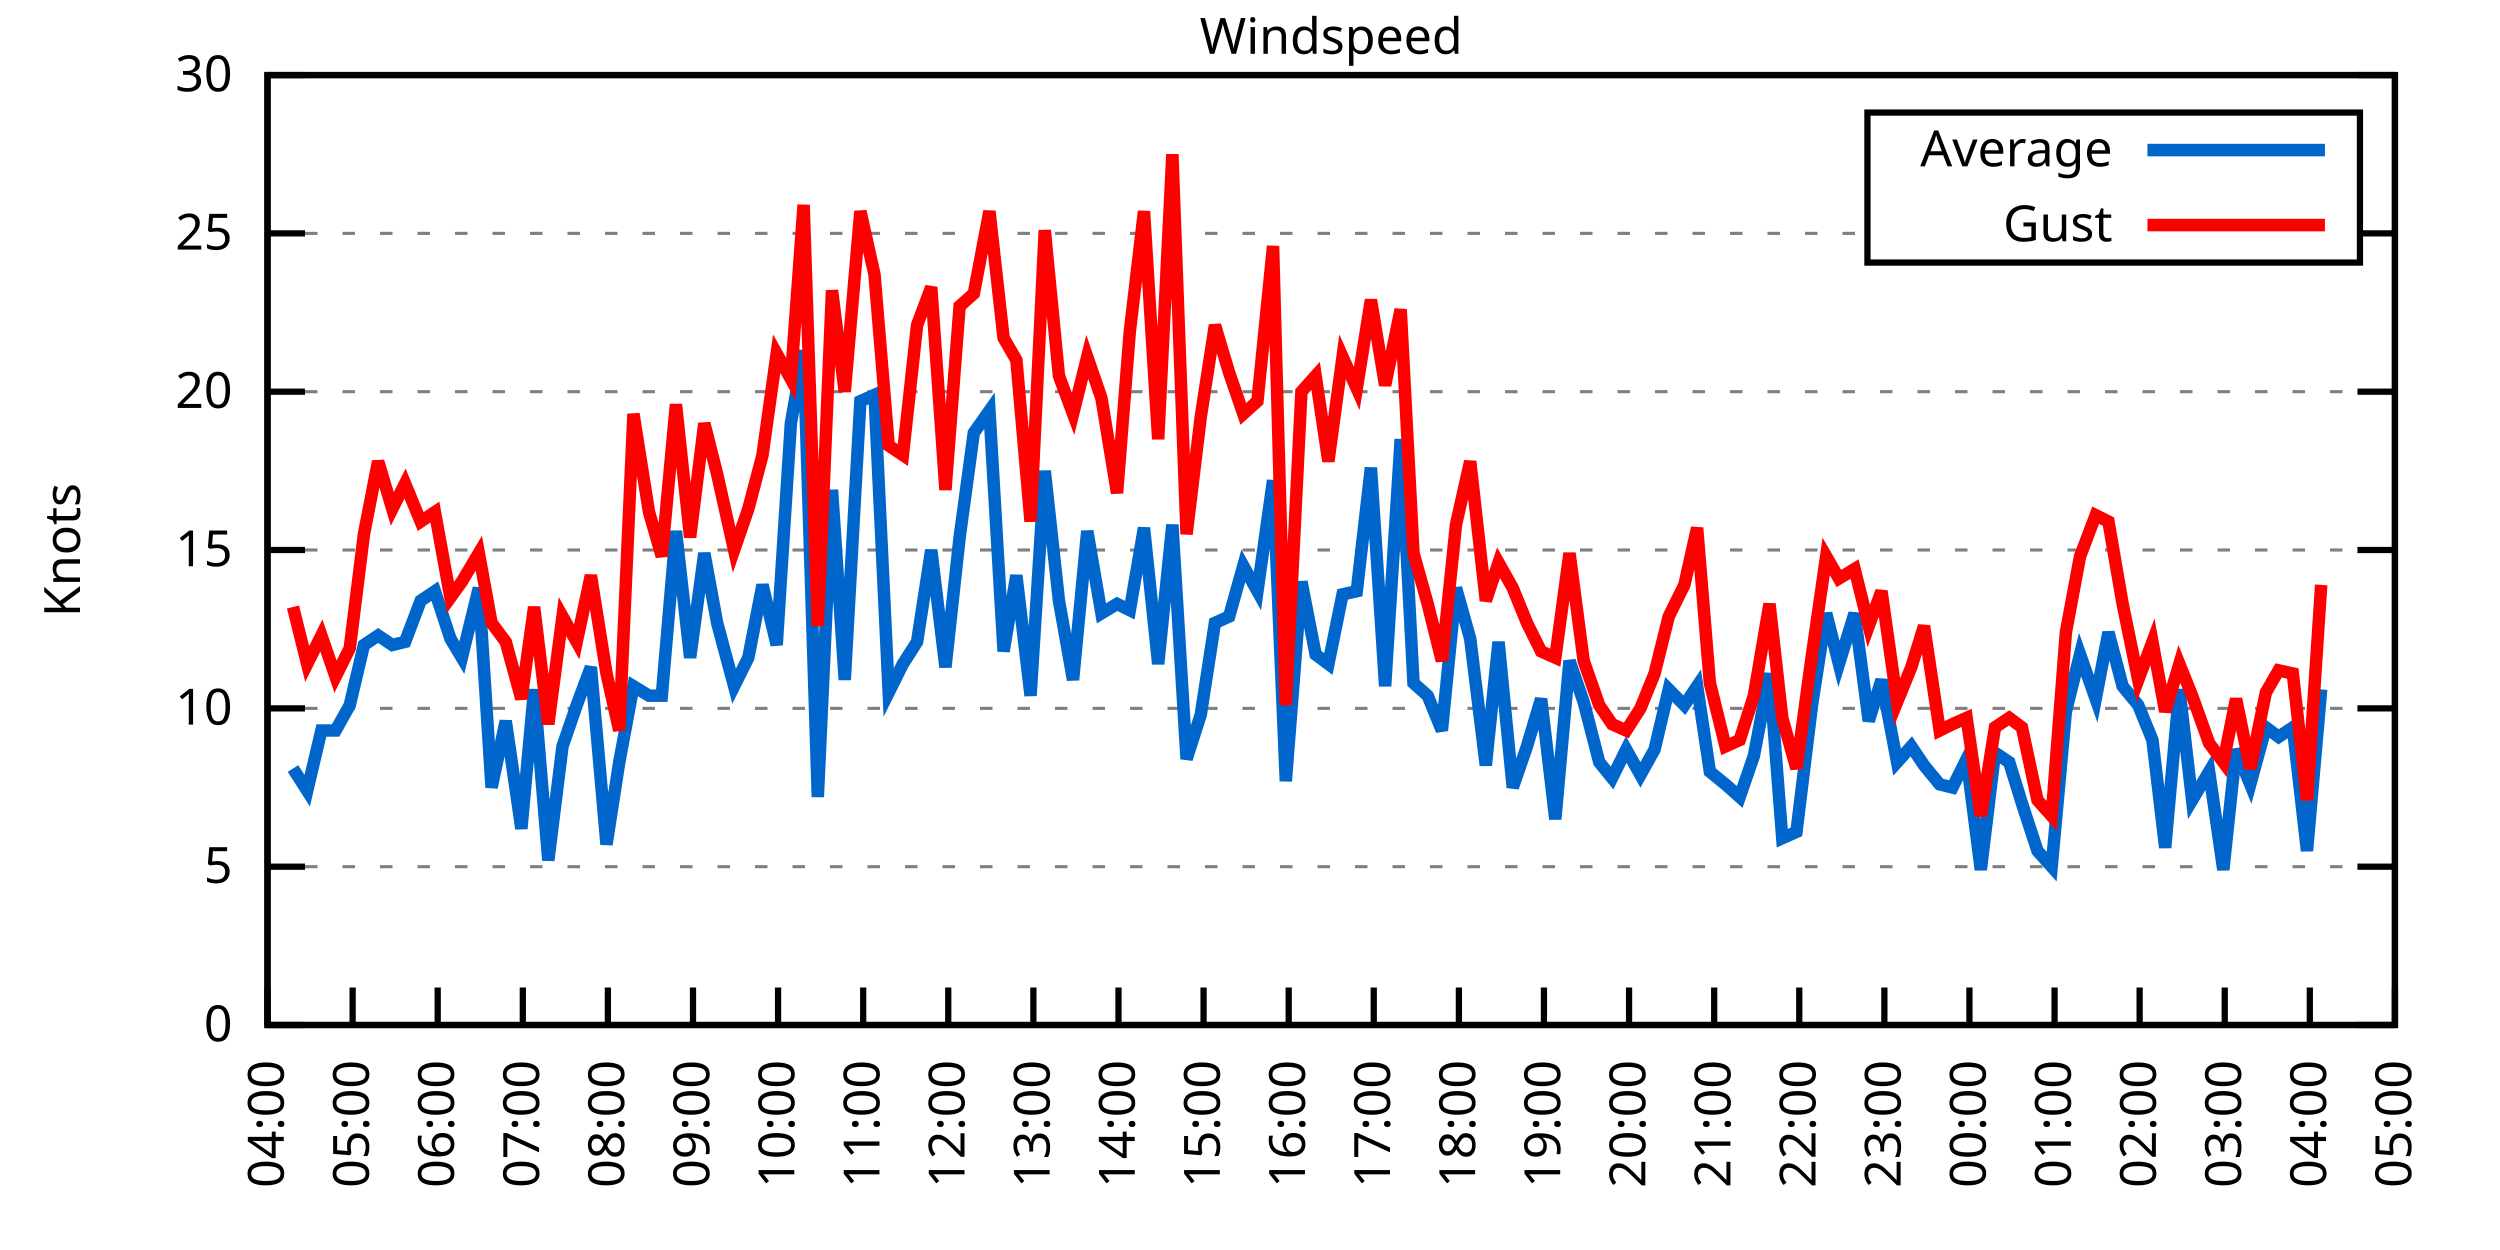
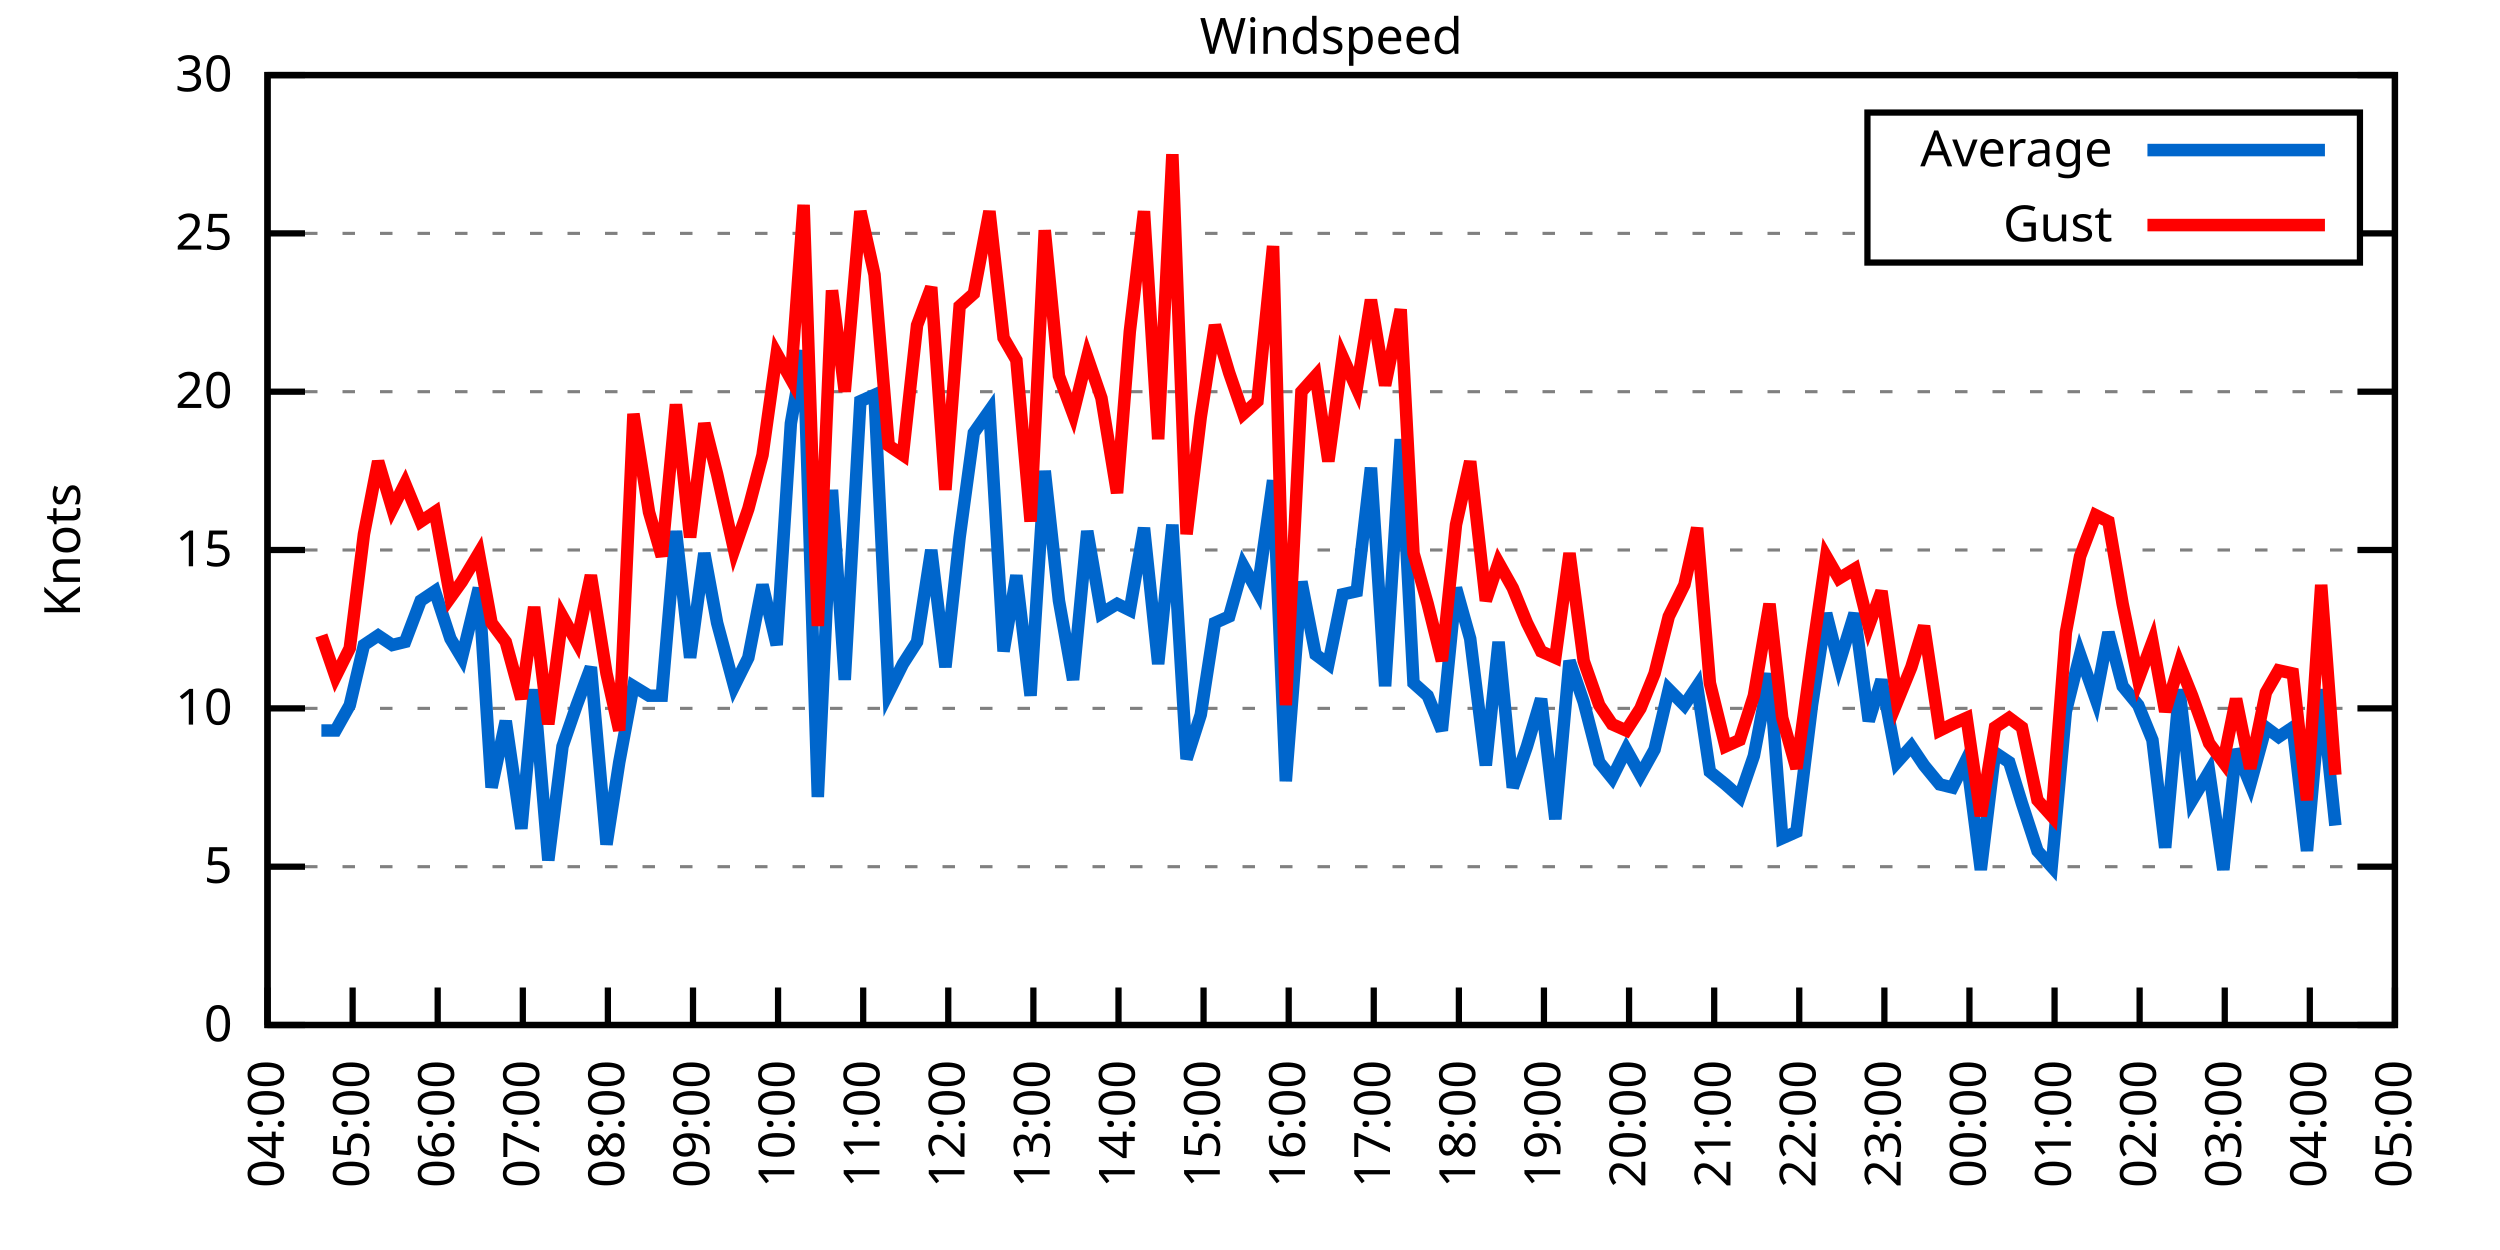
<svg xmlns="http://www.w3.org/2000/svg" xmlns:xlink="http://www.w3.org/1999/xlink" width="400" height="200" viewBox="0 0 400 200">
  <g id="gnuplot_canvas">
    <rect x="0" y="0" width="400" height="200" fill="none" />
    <defs>
      <circle id="gpDot" r="0.5" stroke-width="0.5" stroke="currentColor" />
      <path id="gpPt0" stroke-width="0.333" stroke="currentColor" d="M-1,0 h2 M0,-1 v2" />
      <path id="gpPt1" stroke-width="0.333" stroke="currentColor" d="M-1,-1 L1,1 M1,-1 L-1,1" />
      <path id="gpPt2" stroke-width="0.333" stroke="currentColor" d="M-1,0 L1,0 M0,-1 L0,1 M-1,-1 L1,1 M-1,1 L1,-1" />
      <rect id="gpPt3" stroke-width="0.333" stroke="currentColor" x="-1" y="-1" width="2" height="2" />
      <rect id="gpPt4" stroke-width="0.333" stroke="currentColor" fill="currentColor" x="-1" y="-1" width="2" height="2" />
      <circle id="gpPt5" stroke-width="0.333" stroke="currentColor" cx="0" cy="0" r="1" />
      <use xlink:href="#gpPt5" id="gpPt6" fill="currentColor" stroke="none" />
      <path id="gpPt7" stroke-width="0.333" stroke="currentColor" d="M0,-1.33 L-1.33,0.67 L1.33,0.67 z" />
      <use xlink:href="#gpPt7" id="gpPt8" fill="currentColor" stroke="none" />
      <use xlink:href="#gpPt7" id="gpPt9" stroke="currentColor" transform="rotate(180)" />
      <use xlink:href="#gpPt9" id="gpPt10" fill="currentColor" stroke="none" />
      <use xlink:href="#gpPt3" id="gpPt11" stroke="currentColor" transform="rotate(45)" />
      <use xlink:href="#gpPt11" id="gpPt12" fill="currentColor" stroke="none" />
      <path id="gpPt13" stroke-width="0.333" stroke="currentColor" d="M0,1.330 L1.265,0.411 L0.782,-1.067 L-0.782,-1.076 L-1.265,0.411 z" />
      <use xlink:href="#gpPt13" id="gpPt14" fill="currentColor" stroke="none" />
      <filter id="textbox" filterUnits="objectBoundingBox" x="0" y="0" height="1" width="1">
        <feFlood flood-color="white" flood-opacity="1" result="bgnd" />
        <feComposite in="SourceGraphic" in2="bgnd" operator="atop" />
      </filter>
      <filter id="greybox" filterUnits="objectBoundingBox" x="0" y="0" height="1" width="1">
        <feFlood flood-color="lightgrey" flood-opacity="1" result="grey" />
        <feComposite in="SourceGraphic" in2="grey" operator="atop" />
      </filter>
    </defs>
    <g fill="none" color="white" stroke="currentColor" stroke-width="1.00" stroke-linecap="butt" stroke-linejoin="miter">
</g>
    <g fill="none" color="black" stroke="currentColor" stroke-width="1.00" stroke-linecap="butt" stroke-linejoin="miter">
      <g stroke="none" shape-rendering="crispEdges">
        <polygon fill="rgb(255, 255, 255)" points="42.80,164.00 383.18,164.00 383.18,12.02 42.80,12.02 " />
      </g>
    </g>
    <g fill="none" color="black" stroke="currentColor" stroke-width="1.00" stroke-linecap="butt" stroke-linejoin="miter">
</g>
    <g fill="none" color="black" stroke="black" stroke-width="0.50" stroke-linecap="butt" stroke-linejoin="miter">
</g>
    <g fill="none" color="gray" stroke="currentColor" stroke-width="0.50" stroke-linecap="butt" stroke-linejoin="miter">
      <path stroke="gray" stroke-dasharray="2,4" class="gridline" d="M42.80,164.00 L383.19,164.00  " />
    </g>
    <g fill="none" color="gray" stroke="gray" stroke-width="1.00" stroke-linecap="butt" stroke-linejoin="miter">
</g>
    <g fill="none" color="black" stroke="currentColor" stroke-width="1.00" stroke-linecap="butt" stroke-linejoin="miter">
      <path stroke="black" d="M42.80,164.00 L48.80,164.00 M383.19,164.00 L377.19,164.00  " />
      <g transform="translate(37.20,166.60)" stroke="none" fill="black" font-family="Sans" font-size="8.00" text-anchor="end">
        <text>
          <tspan font-family="Sans"> 0</tspan>
        </text>
      </g>
    </g>
    <g fill="none" color="black" stroke="currentColor" stroke-width="1.00" stroke-linecap="butt" stroke-linejoin="miter">
</g>
    <g fill="none" color="black" stroke="black" stroke-width="0.50" stroke-linecap="butt" stroke-linejoin="miter">
</g>
    <g fill="none" color="gray" stroke="currentColor" stroke-width="0.50" stroke-linecap="butt" stroke-linejoin="miter">
      <path stroke="gray" stroke-dasharray="2,4" class="gridline" d="M42.80,138.67 L383.19,138.67  " />
    </g>
    <g fill="none" color="gray" stroke="gray" stroke-width="1.00" stroke-linecap="butt" stroke-linejoin="miter">
</g>
    <g fill="none" color="black" stroke="currentColor" stroke-width="1.00" stroke-linecap="butt" stroke-linejoin="miter">
      <path stroke="black" d="M42.80,138.67 L48.80,138.67 M383.19,138.67 L377.19,138.67  " />
      <g transform="translate(37.20,141.27)" stroke="none" fill="black" font-family="Sans" font-size="8.00" text-anchor="end">
        <text>
          <tspan font-family="Sans"> 5</tspan>
        </text>
      </g>
    </g>
    <g fill="none" color="black" stroke="currentColor" stroke-width="1.00" stroke-linecap="butt" stroke-linejoin="miter">
</g>
    <g fill="none" color="black" stroke="black" stroke-width="0.50" stroke-linecap="butt" stroke-linejoin="miter">
</g>
    <g fill="none" color="gray" stroke="currentColor" stroke-width="0.50" stroke-linecap="butt" stroke-linejoin="miter">
      <path stroke="gray" stroke-dasharray="2,4" class="gridline" d="M42.80,113.34 L383.19,113.34  " />
    </g>
    <g fill="none" color="gray" stroke="gray" stroke-width="1.00" stroke-linecap="butt" stroke-linejoin="miter">
</g>
    <g fill="none" color="black" stroke="currentColor" stroke-width="1.00" stroke-linecap="butt" stroke-linejoin="miter">
      <path stroke="black" d="M42.80,113.34 L48.80,113.34 M383.19,113.34 L377.19,113.34  " />
      <g transform="translate(37.20,115.94)" stroke="none" fill="black" font-family="Sans" font-size="8.00" text-anchor="end">
        <text>
          <tspan font-family="Sans"> 10</tspan>
        </text>
      </g>
    </g>
    <g fill="none" color="black" stroke="currentColor" stroke-width="1.00" stroke-linecap="butt" stroke-linejoin="miter">
</g>
    <g fill="none" color="black" stroke="black" stroke-width="0.50" stroke-linecap="butt" stroke-linejoin="miter">
</g>
    <g fill="none" color="gray" stroke="currentColor" stroke-width="0.50" stroke-linecap="butt" stroke-linejoin="miter">
      <path stroke="gray" stroke-dasharray="2,4" class="gridline" d="M42.80,88.00 L383.19,88.00  " />
    </g>
    <g fill="none" color="gray" stroke="gray" stroke-width="1.00" stroke-linecap="butt" stroke-linejoin="miter">
</g>
    <g fill="none" color="black" stroke="currentColor" stroke-width="1.00" stroke-linecap="butt" stroke-linejoin="miter">
      <path stroke="black" d="M42.80,88.00 L48.80,88.00 M383.19,88.00 L377.19,88.00  " />
      <g transform="translate(37.20,90.60)" stroke="none" fill="black" font-family="Sans" font-size="8.00" text-anchor="end">
        <text>
          <tspan font-family="Sans"> 15</tspan>
        </text>
      </g>
    </g>
    <g fill="none" color="black" stroke="currentColor" stroke-width="1.00" stroke-linecap="butt" stroke-linejoin="miter">
</g>
    <g fill="none" color="black" stroke="black" stroke-width="0.50" stroke-linecap="butt" stroke-linejoin="miter">
</g>
    <g fill="none" color="gray" stroke="currentColor" stroke-width="0.50" stroke-linecap="butt" stroke-linejoin="miter">
      <path stroke="gray" stroke-dasharray="2,4" class="gridline" d="M42.80,62.67 L383.19,62.67  " />
    </g>
    <g fill="none" color="gray" stroke="gray" stroke-width="1.00" stroke-linecap="butt" stroke-linejoin="miter">
</g>
    <g fill="none" color="black" stroke="currentColor" stroke-width="1.00" stroke-linecap="butt" stroke-linejoin="miter">
      <path stroke="black" d="M42.80,62.67 L48.80,62.67 M383.19,62.67 L377.19,62.67  " />
      <g transform="translate(37.20,65.27)" stroke="none" fill="black" font-family="Sans" font-size="8.00" text-anchor="end">
        <text>
          <tspan font-family="Sans"> 20</tspan>
        </text>
      </g>
    </g>
    <g fill="none" color="black" stroke="currentColor" stroke-width="1.00" stroke-linecap="butt" stroke-linejoin="miter">
</g>
    <g fill="none" color="black" stroke="black" stroke-width="0.50" stroke-linecap="butt" stroke-linejoin="miter">
</g>
    <g fill="none" color="gray" stroke="currentColor" stroke-width="0.50" stroke-linecap="butt" stroke-linejoin="miter">
      <path stroke="gray" stroke-dasharray="2,4" class="gridline" d="M42.80,37.34 L298.79,37.34 M377.59,37.34 L383.19,37.34  " />
    </g>
    <g fill="none" color="gray" stroke="gray" stroke-width="1.00" stroke-linecap="butt" stroke-linejoin="miter">
</g>
    <g fill="none" color="black" stroke="currentColor" stroke-width="1.00" stroke-linecap="butt" stroke-linejoin="miter">
      <path stroke="black" d="M42.80,37.34 L48.80,37.34 M383.19,37.34 L377.19,37.34  " />
      <g transform="translate(37.20,39.94)" stroke="none" fill="black" font-family="Sans" font-size="8.00" text-anchor="end">
        <text>
          <tspan font-family="Sans"> 25</tspan>
        </text>
      </g>
    </g>
    <g fill="none" color="black" stroke="currentColor" stroke-width="1.00" stroke-linecap="butt" stroke-linejoin="miter">
</g>
    <g fill="none" color="black" stroke="black" stroke-width="0.50" stroke-linecap="butt" stroke-linejoin="miter">
</g>
    <g fill="none" color="gray" stroke="currentColor" stroke-width="0.50" stroke-linecap="butt" stroke-linejoin="miter">
      <path stroke="gray" stroke-dasharray="2,4" class="gridline" d="M42.80,12.01 L383.19,12.01  " />
    </g>
    <g fill="none" color="gray" stroke="gray" stroke-width="1.00" stroke-linecap="butt" stroke-linejoin="miter">
</g>
    <g fill="none" color="black" stroke="currentColor" stroke-width="1.00" stroke-linecap="butt" stroke-linejoin="miter">
      <path stroke="black" d="M42.80,12.01 L48.80,12.01 M383.19,12.01 L377.19,12.01  " />
      <g transform="translate(37.20,14.61)" stroke="none" fill="black" font-family="Sans" font-size="8.00" text-anchor="end">
        <text>
          <tspan font-family="Sans"> 30</tspan>
        </text>
      </g>
    </g>
    <g fill="none" color="black" stroke="currentColor" stroke-width="1.00" stroke-linecap="butt" stroke-linejoin="miter">
      <path stroke="black" d="M42.80,164.00 L42.80,158.00  " />
      <g transform="translate(45.40,169.60) rotate(270.00)" stroke="none" fill="black" font-family="Sans" font-size="8.00" text-anchor="end">
        <text>
          <tspan font-family="Sans">04:00</tspan>
        </text>
      </g>
    </g>
    <g fill="none" color="black" stroke="currentColor" stroke-width="1.00" stroke-linecap="butt" stroke-linejoin="miter">
      <path stroke="black" d="M56.42,164.00 L56.42,158.00  " />
      <g transform="translate(59.02,169.60) rotate(270.00)" stroke="none" fill="black" font-family="Sans" font-size="8.00" text-anchor="end">
        <text>
          <tspan font-family="Sans">05:00</tspan>
        </text>
      </g>
    </g>
    <g fill="none" color="black" stroke="currentColor" stroke-width="1.00" stroke-linecap="butt" stroke-linejoin="miter">
      <path stroke="black" d="M70.03,164.00 L70.03,158.00  " />
      <g transform="translate(72.63,169.60) rotate(270.00)" stroke="none" fill="black" font-family="Sans" font-size="8.00" text-anchor="end">
        <text>
          <tspan font-family="Sans">06:00</tspan>
        </text>
      </g>
    </g>
    <g fill="none" color="black" stroke="currentColor" stroke-width="1.00" stroke-linecap="butt" stroke-linejoin="miter">
      <path stroke="black" d="M83.65,164.00 L83.65,158.00  " />
      <g transform="translate(86.25,169.60) rotate(270.00)" stroke="none" fill="black" font-family="Sans" font-size="8.00" text-anchor="end">
        <text>
          <tspan font-family="Sans">07:00</tspan>
        </text>
      </g>
    </g>
    <g fill="none" color="black" stroke="currentColor" stroke-width="1.00" stroke-linecap="butt" stroke-linejoin="miter">
      <path stroke="black" d="M97.26,164.00 L97.26,158.00  " />
      <g transform="translate(99.86,169.60) rotate(270.00)" stroke="none" fill="black" font-family="Sans" font-size="8.00" text-anchor="end">
        <text>
          <tspan font-family="Sans">08:00</tspan>
        </text>
      </g>
    </g>
    <g fill="none" color="black" stroke="currentColor" stroke-width="1.00" stroke-linecap="butt" stroke-linejoin="miter">
      <path stroke="black" d="M110.88,164.00 L110.88,158.00  " />
      <g transform="translate(113.48,169.60) rotate(270.00)" stroke="none" fill="black" font-family="Sans" font-size="8.00" text-anchor="end">
        <text>
          <tspan font-family="Sans">09:00</tspan>
        </text>
      </g>
    </g>
    <g fill="none" color="black" stroke="currentColor" stroke-width="1.00" stroke-linecap="butt" stroke-linejoin="miter">
      <path stroke="black" d="M124.49,164.00 L124.49,158.00  " />
      <g transform="translate(127.09,169.60) rotate(270.00)" stroke="none" fill="black" font-family="Sans" font-size="8.00" text-anchor="end">
        <text>
          <tspan font-family="Sans">10:00</tspan>
        </text>
      </g>
    </g>
    <g fill="none" color="black" stroke="currentColor" stroke-width="1.00" stroke-linecap="butt" stroke-linejoin="miter">
      <path stroke="black" d="M138.11,164.00 L138.11,158.00  " />
      <g transform="translate(140.71,169.60) rotate(270.00)" stroke="none" fill="black" font-family="Sans" font-size="8.00" text-anchor="end">
        <text>
          <tspan font-family="Sans">11:00</tspan>
        </text>
      </g>
    </g>
    <g fill="none" color="black" stroke="currentColor" stroke-width="1.00" stroke-linecap="butt" stroke-linejoin="miter">
      <path stroke="black" d="M151.72,164.00 L151.72,158.00  " />
      <g transform="translate(154.32,169.60) rotate(270.00)" stroke="none" fill="black" font-family="Sans" font-size="8.00" text-anchor="end">
        <text>
          <tspan font-family="Sans">12:00</tspan>
        </text>
      </g>
    </g>
    <g fill="none" color="black" stroke="currentColor" stroke-width="1.00" stroke-linecap="butt" stroke-linejoin="miter">
      <path stroke="black" d="M165.34,164.00 L165.34,158.00  " />
      <g transform="translate(167.94,169.60) rotate(270.00)" stroke="none" fill="black" font-family="Sans" font-size="8.00" text-anchor="end">
        <text>
          <tspan font-family="Sans">13:00</tspan>
        </text>
      </g>
    </g>
    <g fill="none" color="black" stroke="currentColor" stroke-width="1.00" stroke-linecap="butt" stroke-linejoin="miter">
      <path stroke="black" d="M178.96,164.00 L178.96,158.00  " />
      <g transform="translate(181.56,169.60) rotate(270.00)" stroke="none" fill="black" font-family="Sans" font-size="8.00" text-anchor="end">
        <text>
          <tspan font-family="Sans">14:00</tspan>
        </text>
      </g>
    </g>
    <g fill="none" color="black" stroke="currentColor" stroke-width="1.00" stroke-linecap="butt" stroke-linejoin="miter">
      <path stroke="black" d="M192.57,164.00 L192.57,158.00  " />
      <g transform="translate(195.17,169.60) rotate(270.00)" stroke="none" fill="black" font-family="Sans" font-size="8.00" text-anchor="end">
        <text>
          <tspan font-family="Sans">15:00</tspan>
        </text>
      </g>
    </g>
    <g fill="none" color="black" stroke="currentColor" stroke-width="1.00" stroke-linecap="butt" stroke-linejoin="miter">
      <path stroke="black" d="M206.19,164.00 L206.19,158.00  " />
      <g transform="translate(208.79,169.60) rotate(270.00)" stroke="none" fill="black" font-family="Sans" font-size="8.00" text-anchor="end">
        <text>
          <tspan font-family="Sans">16:00</tspan>
        </text>
      </g>
    </g>
    <g fill="none" color="black" stroke="currentColor" stroke-width="1.00" stroke-linecap="butt" stroke-linejoin="miter">
      <path stroke="black" d="M219.80,164.00 L219.80,158.00  " />
      <g transform="translate(222.40,169.60) rotate(270.00)" stroke="none" fill="black" font-family="Sans" font-size="8.00" text-anchor="end">
        <text>
          <tspan font-family="Sans">17:00</tspan>
        </text>
      </g>
    </g>
    <g fill="none" color="black" stroke="currentColor" stroke-width="1.00" stroke-linecap="butt" stroke-linejoin="miter">
      <path stroke="black" d="M233.42,164.00 L233.42,158.00  " />
      <g transform="translate(236.02,169.60) rotate(270.00)" stroke="none" fill="black" font-family="Sans" font-size="8.00" text-anchor="end">
        <text>
          <tspan font-family="Sans">18:00</tspan>
        </text>
      </g>
    </g>
    <g fill="none" color="black" stroke="currentColor" stroke-width="1.00" stroke-linecap="butt" stroke-linejoin="miter">
      <path stroke="black" d="M247.03,164.00 L247.03,158.00  " />
      <g transform="translate(249.63,169.60) rotate(270.00)" stroke="none" fill="black" font-family="Sans" font-size="8.00" text-anchor="end">
        <text>
          <tspan font-family="Sans">19:00</tspan>
        </text>
      </g>
    </g>
    <g fill="none" color="black" stroke="currentColor" stroke-width="1.00" stroke-linecap="butt" stroke-linejoin="miter">
      <path stroke="black" d="M260.65,164.00 L260.65,158.00  " />
      <g transform="translate(263.25,169.60) rotate(270.00)" stroke="none" fill="black" font-family="Sans" font-size="8.00" text-anchor="end">
        <text>
          <tspan font-family="Sans">20:00</tspan>
        </text>
      </g>
    </g>
    <g fill="none" color="black" stroke="currentColor" stroke-width="1.00" stroke-linecap="butt" stroke-linejoin="miter">
      <path stroke="black" d="M274.27,164.00 L274.27,158.00  " />
      <g transform="translate(276.87,169.60) rotate(270.00)" stroke="none" fill="black" font-family="Sans" font-size="8.00" text-anchor="end">
        <text>
          <tspan font-family="Sans">21:00</tspan>
        </text>
      </g>
    </g>
    <g fill="none" color="black" stroke="currentColor" stroke-width="1.00" stroke-linecap="butt" stroke-linejoin="miter">
      <path stroke="black" d="M287.88,164.00 L287.88,158.00  " />
      <g transform="translate(290.48,169.60) rotate(270.00)" stroke="none" fill="black" font-family="Sans" font-size="8.00" text-anchor="end">
        <text>
          <tspan font-family="Sans">22:00</tspan>
        </text>
      </g>
    </g>
    <g fill="none" color="black" stroke="currentColor" stroke-width="1.00" stroke-linecap="butt" stroke-linejoin="miter">
      <path stroke="black" d="M301.50,164.00 L301.50,158.00  " />
      <g transform="translate(304.10,169.60) rotate(270.00)" stroke="none" fill="black" font-family="Sans" font-size="8.00" text-anchor="end">
        <text>
          <tspan font-family="Sans">23:00</tspan>
        </text>
      </g>
    </g>
    <g fill="none" color="black" stroke="currentColor" stroke-width="1.00" stroke-linecap="butt" stroke-linejoin="miter">
      <path stroke="black" d="M315.11,164.00 L315.11,158.00  " />
      <g transform="translate(317.71,169.60) rotate(270.00)" stroke="none" fill="black" font-family="Sans" font-size="8.00" text-anchor="end">
        <text>
          <tspan font-family="Sans">00:00</tspan>
        </text>
      </g>
    </g>
    <g fill="none" color="black" stroke="currentColor" stroke-width="1.00" stroke-linecap="butt" stroke-linejoin="miter">
      <path stroke="black" d="M328.73,164.00 L328.73,158.00  " />
      <g transform="translate(331.33,169.60) rotate(270.00)" stroke="none" fill="black" font-family="Sans" font-size="8.00" text-anchor="end">
        <text>
          <tspan font-family="Sans">01:00</tspan>
        </text>
      </g>
    </g>
    <g fill="none" color="black" stroke="currentColor" stroke-width="1.00" stroke-linecap="butt" stroke-linejoin="miter">
      <path stroke="black" d="M342.34,164.00 L342.34,158.00  " />
      <g transform="translate(344.94,169.60) rotate(270.00)" stroke="none" fill="black" font-family="Sans" font-size="8.00" text-anchor="end">
        <text>
          <tspan font-family="Sans">02:00</tspan>
        </text>
      </g>
    </g>
    <g fill="none" color="black" stroke="currentColor" stroke-width="1.00" stroke-linecap="butt" stroke-linejoin="miter">
      <path stroke="black" d="M355.96,164.00 L355.96,158.00  " />
      <g transform="translate(358.56,169.60) rotate(270.00)" stroke="none" fill="black" font-family="Sans" font-size="8.00" text-anchor="end">
        <text>
          <tspan font-family="Sans">03:00</tspan>
        </text>
      </g>
    </g>
    <g fill="none" color="black" stroke="currentColor" stroke-width="1.00" stroke-linecap="butt" stroke-linejoin="miter">
      <path stroke="black" d="M369.57,164.00 L369.57,158.00  " />
      <g transform="translate(372.17,169.60) rotate(270.00)" stroke="none" fill="black" font-family="Sans" font-size="8.00" text-anchor="end">
        <text>
          <tspan font-family="Sans">04:00</tspan>
        </text>
      </g>
    </g>
    <g fill="none" color="black" stroke="currentColor" stroke-width="1.00" stroke-linecap="butt" stroke-linejoin="miter">
      <path stroke="black" d="M383.19,164.00 L383.19,158.00  " />
      <g transform="translate(385.79,169.60) rotate(270.00)" stroke="none" fill="black" font-family="Sans" font-size="8.00" text-anchor="end">
        <text>
          <tspan font-family="Sans">05:00</tspan>
        </text>
      </g>
    </g>
    <g fill="none" color="black" stroke="currentColor" stroke-width="1.00" stroke-linecap="butt" stroke-linejoin="miter">
</g>
    <g fill="none" color="black" stroke="currentColor" stroke-width="1.00" stroke-linecap="butt" stroke-linejoin="miter">
      <path stroke="black" d="M42.80,12.01 L42.80,164.00 L383.19,164.00 L383.19,12.01 L42.80,12.01 Z  " />
    </g>
    <g fill="none" color="black" stroke="currentColor" stroke-width="1.00" stroke-linecap="butt" stroke-linejoin="miter">
</g>
    <g fill="none" color="black" stroke="currentColor" stroke-width="1.00" stroke-linecap="butt" stroke-linejoin="miter">
      <path stroke="black" d="M298.79,42.01 L298.79,18.01 L377.59,18.01 L377.59,42.01 L298.79,42.01 Z  " />
    </g>
    <g id="Windspeed_plot_1">
      <g fill="none" color="white" stroke="black" stroke-width="2.00" stroke-linecap="butt" stroke-linejoin="miter">
</g>
      <g fill="none" color="black" stroke="currentColor" stroke-width="2.00" stroke-linecap="butt" stroke-linejoin="miter">
        <g transform="translate(337.99,26.61)" stroke="none" fill="black" font-family="Sans" font-size="8.00" text-anchor="end">
          <text>
            <tspan font-family="Sans">Average</tspan>
          </text>
        </g>
      </g>
      <g fill="none" color="black" stroke="currentColor" stroke-width="2.00" stroke-linecap="butt" stroke-linejoin="miter">
-         <path stroke="rgb(  0, 102, 204)" d="M343.59,24.01 L371.99,24.01 M46.88,122.96 L49.15,126.51 L51.42,116.88 L53.69,116.88 L55.96,112.83 L58.23,103.20   L60.50,101.68 L62.77,103.20 L64.81,102.70 L67.31,96.11 L69.58,94.59 L72.07,102.19 L73.89,105.23 L76.61,94.08   L78.65,126.00 L80.92,115.36 L83.42,132.59 L85.46,110.30 L87.73,137.66 L90.00,119.42 L92.27,112.83 L94.54,106.75   L97.04,135.12 L99.08,121.95 L101.35,109.79 L103.84,111.31 L105.89,111.31 L108.15,84.97 L110.42,105.23 L112.69,88.51   L114.74,99.66 L117.46,109.79 L119.73,105.23 L122.00,93.58 L124.27,103.20 L126.54,67.74 L128.58,56.09 L130.85,127.52   L133.12,78.38 L135.16,108.78 L137.66,64.19 L139.92,63.18 L142.19,110.80 L144.46,106.24 L146.73,102.70 L149.00,88.00   L151.27,106.75 L153.54,85.98 L155.81,69.26 L158.31,65.71 L160.57,104.22 L162.62,92.06 L164.89,111.31 L167.16,75.34   L169.43,96.11 L171.69,108.78 L173.96,84.97 L176.23,98.14 L178.73,96.62 L180.77,97.63 L183.04,84.46 L185.31,106.24   L187.58,83.95 L189.85,121.44 L192.12,114.35 L194.39,99.66 L196.66,98.64 L198.93,90.54 L201.19,94.59 L203.69,76.86   L205.73,124.99 L208.23,93.07 L210.50,104.72 L212.54,106.24 L214.81,95.10 L217.08,94.59 L219.35,74.83 L221.62,109.79   L224.11,70.27 L226.16,109.28 L228.43,111.31 L230.70,116.88 L232.96,94.08 L235.23,102.19 L237.73,122.46 L239.77,102.70   L242.04,126.00 L244.31,119.42 L246.58,111.82 L248.85,131.07 L251.12,105.74 L253.39,112.32 L255.88,121.95 L257.93,124.48   L260.20,119.92 L262.47,123.98 L264.73,119.92 L267.00,110.30 L269.50,112.83 L271.54,109.79 L273.58,123.47 L276.08,125.50   L278.35,127.52 L280.62,120.94 L283.12,107.76 L285.16,134.11 L287.43,133.10 L289.92,112.83 L292.19,98.14 L294.23,106.24   L296.73,98.14 L299.00,115.36 L301.04,108.78 L303.54,121.95 L305.81,119.42 L307.85,122.46 L310.35,125.50 L312.39,126.00   L314.66,121.44 L316.93,139.17 L319.20,120.43 L321.47,121.95 L323.51,128.54 L326.00,136.14 L328.27,138.67 L330.54,113.84   L332.81,104.72 L335.31,111.82 L337.35,101.18 L339.62,109.79 L342.12,112.83 L344.39,118.40 L346.43,135.63 L348.70,110.30   L350.74,128.03 L353.46,123.47 L355.73,139.17 L357.77,119.92 L360.04,125.50 L362.54,116.38 L364.58,117.90 L366.85,116.38   L369.12,136.14 L371.39,110.30  " />
+         <path stroke="rgb(  0, 102, 204)" d="M343.59,24.01 L371.99,24.01 M51.42,116.88 L53.69,116.88 L55.96,112.83 L58.23,103.20 L60.50,101.68 L62.77,103.20   L64.81,102.70 L67.31,96.11 L69.58,94.59 L72.07,102.19 L73.89,105.23 L76.61,94.08 L78.65,126.00 L80.92,115.36   L83.42,132.59 L85.46,110.30 L87.73,137.66 L90.00,119.42 L92.27,112.83 L94.54,106.75 L97.04,135.12 L99.08,121.95   L101.35,109.79 L103.84,111.31 L105.89,111.31 L108.15,84.97 L110.42,105.23 L112.69,88.51 L114.74,99.66 L117.46,109.79   L119.73,105.23 L122.00,93.58 L124.27,103.20 L126.54,67.74 L128.58,56.09 L130.85,127.52 L133.12,78.38 L135.16,108.78   L137.66,64.19 L139.92,63.18 L142.19,110.80 L144.46,106.24 L146.73,102.70 L149.00,88.00 L151.27,106.75 L153.54,85.98   L155.81,69.26 L158.31,65.71 L160.57,104.22 L162.62,92.06 L164.89,111.31 L167.16,75.34 L169.43,96.11 L171.69,108.78   L173.96,84.97 L176.23,98.14 L178.73,96.62 L180.77,97.63 L183.04,84.46 L185.31,106.24 L187.58,83.95 L189.85,121.44   L192.12,114.35 L194.39,99.66 L196.66,98.64 L198.93,90.54 L201.19,94.59 L203.69,76.86 L205.73,124.99 L208.23,93.07   L210.50,104.72 L212.54,106.24 L214.81,95.10 L217.08,94.59 L219.35,74.83 L221.62,109.79 L224.11,70.27 L226.16,109.28   L228.43,111.31 L230.70,116.88 L232.96,94.08 L235.23,102.19 L237.73,122.46 L239.77,102.70 L242.04,126.00 L244.31,119.42   L246.58,111.82 L248.85,131.07 L251.12,105.74 L253.39,112.32 L255.88,121.95 L257.93,124.48 L260.20,119.92 L262.47,123.98   L264.73,119.92 L267.00,110.30 L269.50,112.83 L271.54,109.79 L273.58,123.47 L276.08,125.50 L278.35,127.52 L280.62,120.94   L283.12,107.76 L285.16,134.11 L287.43,133.10 L289.92,112.83 L292.19,98.14 L294.23,106.24 L296.73,98.14 L299.00,115.36   L301.04,108.78 L303.54,121.95 L305.81,119.42 L307.85,122.46 L310.35,125.50 L312.39,126.00 L314.66,121.44 L316.93,139.17   L319.20,120.43 L321.47,121.95 L323.51,128.54 L326.00,136.14 L328.27,138.67 L330.54,113.84 L332.81,104.72 L335.31,111.82   L337.35,101.18 L339.62,109.79 L342.12,112.83 L344.39,118.40 L346.43,135.63 L348.70,110.30 L350.74,128.03 L353.46,123.47   L355.73,139.17 L357.77,119.92 L360.04,125.50 L362.54,116.38 L364.58,117.90 L366.85,116.38 L369.12,136.14 L371.39,110.30   L373.66,132.08  " />
      </g>
    </g>
    <g id="Windspeed_plot_2">
      <g fill="none" color="black" stroke="currentColor" stroke-width="2.00" stroke-linecap="butt" stroke-linejoin="miter">
        <g transform="translate(337.99,38.61)" stroke="none" fill="black" font-family="Sans" font-size="8.00" text-anchor="end">
          <text>
            <tspan font-family="Sans">Gust</tspan>
          </text>
        </g>
      </g>
      <g fill="none" color="black" stroke="currentColor" stroke-width="2.00" stroke-linecap="butt" stroke-linejoin="miter">
-         <path stroke="rgb(255,   0,   0)" d="M343.59,36.01 L371.99,36.01 M46.88,97.12 L49.15,106.24 L51.42,101.68 L53.69,108.27 L55.96,103.71 L58.23,85.47   L60.50,73.82 L62.77,81.42 L64.81,77.37 L67.31,83.45 L69.58,81.93 L72.07,95.60 L73.89,93.07 L76.61,88.51   L78.65,99.66 L80.92,102.70 L83.42,111.82 L85.46,97.12 L87.73,115.87 L90.00,98.64 L92.27,102.70 L94.54,92.06   L97.04,107.76 L99.08,116.88 L101.35,66.22 L103.84,81.93 L105.89,89.02 L108.15,64.70 L110.42,85.98 L112.69,67.74   L114.74,75.85 L117.46,88.00 L119.73,81.42 L122.00,72.81 L124.27,56.59 L126.54,60.65 L128.58,32.78 L130.85,100.16   L133.12,46.46 L135.16,62.67 L137.66,33.80 L139.92,43.93 L142.19,71.29 L144.46,72.81 L146.73,52.03 L149.00,45.95   L151.27,78.38 L153.54,48.99 L155.81,46.97 L158.31,33.80 L160.57,54.06 L162.62,57.61 L164.89,83.45 L167.16,36.84   L169.43,60.14 L171.69,66.22 L173.96,57.10 L176.23,63.69 L178.73,78.89 L180.77,53.05 L183.04,33.80 L185.31,70.27   L187.58,24.68 L189.85,85.47 L192.12,66.73 L194.39,52.03 L196.66,59.63 L198.93,66.22 L201.19,64.19 L203.69,39.37   L205.73,112.83 L208.23,62.67 L210.50,60.14 L212.54,73.82 L214.81,57.10 L217.08,62.17 L219.35,47.98 L221.62,61.66   L224.11,49.50 L226.16,88.51 L228.43,96.62 L230.70,105.74 L232.96,83.95 L235.23,73.82 L237.73,96.11 L239.77,90.03   L242.04,94.08 L244.31,99.66 L246.58,104.22 L248.85,105.23 L251.12,88.51 L253.39,105.74 L255.88,112.83 L257.93,115.87   L260.20,116.88 L262.47,113.34 L264.73,107.76 L267.00,98.64 L269.50,93.58 L271.54,84.46 L273.58,109.28 L276.08,119.42   L278.35,118.40 L280.62,111.31 L283.12,96.62 L285.16,114.86 L287.43,122.96 L289.92,104.72 L292.19,89.02 L294.23,92.56   L296.73,91.04 L299.00,100.16 L301.04,94.59 L303.54,112.32 L305.81,106.75 L307.85,100.16 L310.35,116.88 L312.39,115.87   L314.66,114.86 L316.93,130.56 L319.20,116.38 L321.47,114.86 L323.51,116.38 L326.00,128.03 L328.27,130.56 L330.54,101.18   L332.81,89.02 L335.31,82.43 L337.35,83.45 L339.62,96.62 L342.12,108.78 L344.39,102.70 L346.43,113.84 L348.70,106.24   L350.74,111.31 L353.46,118.91 L355.73,121.95 L357.77,111.82 L360.04,122.96 L362.54,110.80 L364.58,107.26 L366.85,107.76   L369.12,128.03 L371.39,93.58  " />
+         <path stroke="rgb(255,   0,   0)" d="M343.59,36.01 L371.99,36.01 M51.42,101.68 L53.69,108.27 L55.96,103.71 L58.23,85.47 L60.50,73.82 L62.77,81.42   L64.81,77.37 L67.31,83.45 L69.58,81.93 L72.07,95.60 L73.89,93.07 L76.61,88.51 L78.65,99.66 L80.92,102.70   L83.42,111.82 L85.46,97.12 L87.73,115.87 L90.00,98.64 L92.27,102.70 L94.54,92.06 L97.04,107.76 L99.08,116.88   L101.35,66.22 L103.84,81.93 L105.89,89.02 L108.15,64.70 L110.42,85.98 L112.69,67.74 L114.74,75.85 L117.46,88.00   L119.73,81.42 L122.00,72.81 L124.27,56.59 L126.54,60.65 L128.58,32.78 L130.85,100.16 L133.12,46.46 L135.16,62.67   L137.66,33.80 L139.92,43.93 L142.19,71.29 L144.46,72.81 L146.73,52.03 L149.00,45.95 L151.27,78.38 L153.54,48.99   L155.81,46.97 L158.31,33.80 L160.57,54.06 L162.62,57.61 L164.89,83.45 L167.16,36.84 L169.43,60.14 L171.69,66.22   L173.96,57.10 L176.23,63.69 L178.73,78.89 L180.77,53.05 L183.04,33.80 L185.31,70.27 L187.58,24.68 L189.85,85.47   L192.12,66.73 L194.39,52.03 L196.66,59.63 L198.93,66.22 L201.19,64.19 L203.69,39.37 L205.73,112.83 L208.23,62.67   L210.50,60.14 L212.54,73.82 L214.81,57.10 L217.08,62.17 L219.35,47.98 L221.62,61.66 L224.11,49.50 L226.16,88.51   L228.43,96.62 L230.70,105.74 L232.96,83.95 L235.23,73.82 L237.73,96.11 L239.77,90.03 L242.04,94.08 L244.31,99.66   L246.58,104.22 L248.85,105.23 L251.12,88.51 L253.39,105.74 L255.88,112.83 L257.93,115.87 L260.20,116.88 L262.47,113.34   L264.73,107.76 L267.00,98.64 L269.50,93.58 L271.54,84.46 L273.58,109.28 L276.08,119.42 L278.35,118.40 L280.62,111.31   L283.12,96.62 L285.16,114.86 L287.43,122.96 L289.92,104.72 L292.19,89.02 L294.23,92.56 L296.73,91.04 L299.00,100.16   L301.04,94.59 L303.54,112.32 L305.81,106.75 L307.85,100.16 L310.35,116.88 L312.39,115.87 L314.66,114.86 L316.93,130.56   L319.20,116.38 L321.47,114.86 L323.51,116.38 L326.00,128.03 L328.27,130.56 L330.54,101.18 L332.81,89.02 L335.31,82.43   L337.35,83.45 L339.62,96.62 L342.12,108.78 L344.39,102.70 L346.43,113.84 L348.70,106.24 L350.74,111.31 L353.46,118.91   L355.73,121.95 L357.77,111.82 L360.04,122.96 L362.54,110.80 L364.58,107.26 L366.85,107.76 L369.12,128.03 L371.39,93.58   L373.66,123.98  " />
      </g>
    </g>
    <g fill="none" color="black" stroke="currentColor" stroke-width="2.00" stroke-linecap="butt" stroke-linejoin="miter">
</g>
    <g fill="none" color="black" stroke="black" stroke-width="1.00" stroke-linecap="butt" stroke-linejoin="miter">
</g>
    <g fill="none" color="black" stroke="currentColor" stroke-width="1.00" stroke-linecap="butt" stroke-linejoin="miter">
      <path stroke="black" d="M42.80,12.01 L42.80,164.00 L383.19,164.00 L383.19,12.01 L42.80,12.01 Z  " />
      <g transform="translate(12.80,88.01) rotate(270.00)" stroke="none" fill="black" font-family="Sans" font-size="8.00" text-anchor="middle">
        <text>
          <tspan font-family="Sans">Knots</tspan>
        </text>
      </g>
    </g>
    <g fill="none" color="black" stroke="currentColor" stroke-width="1.00" stroke-linecap="butt" stroke-linejoin="miter">
</g>
    <g fill="none" color="black" stroke="currentColor" stroke-width="1.00" stroke-linecap="butt" stroke-linejoin="miter">
      <g transform="translate(212.99,8.61)" stroke="none" fill="black" font-family="Sans" font-size="8.00" text-anchor="middle">
        <text>
          <tspan font-family="Sans">Windspeed</tspan>
        </text>
      </g>
    </g>
    <g fill="none" color="black" stroke="currentColor" stroke-width="1.00" stroke-linecap="butt" stroke-linejoin="miter">
</g>
  </g>
</svg>
